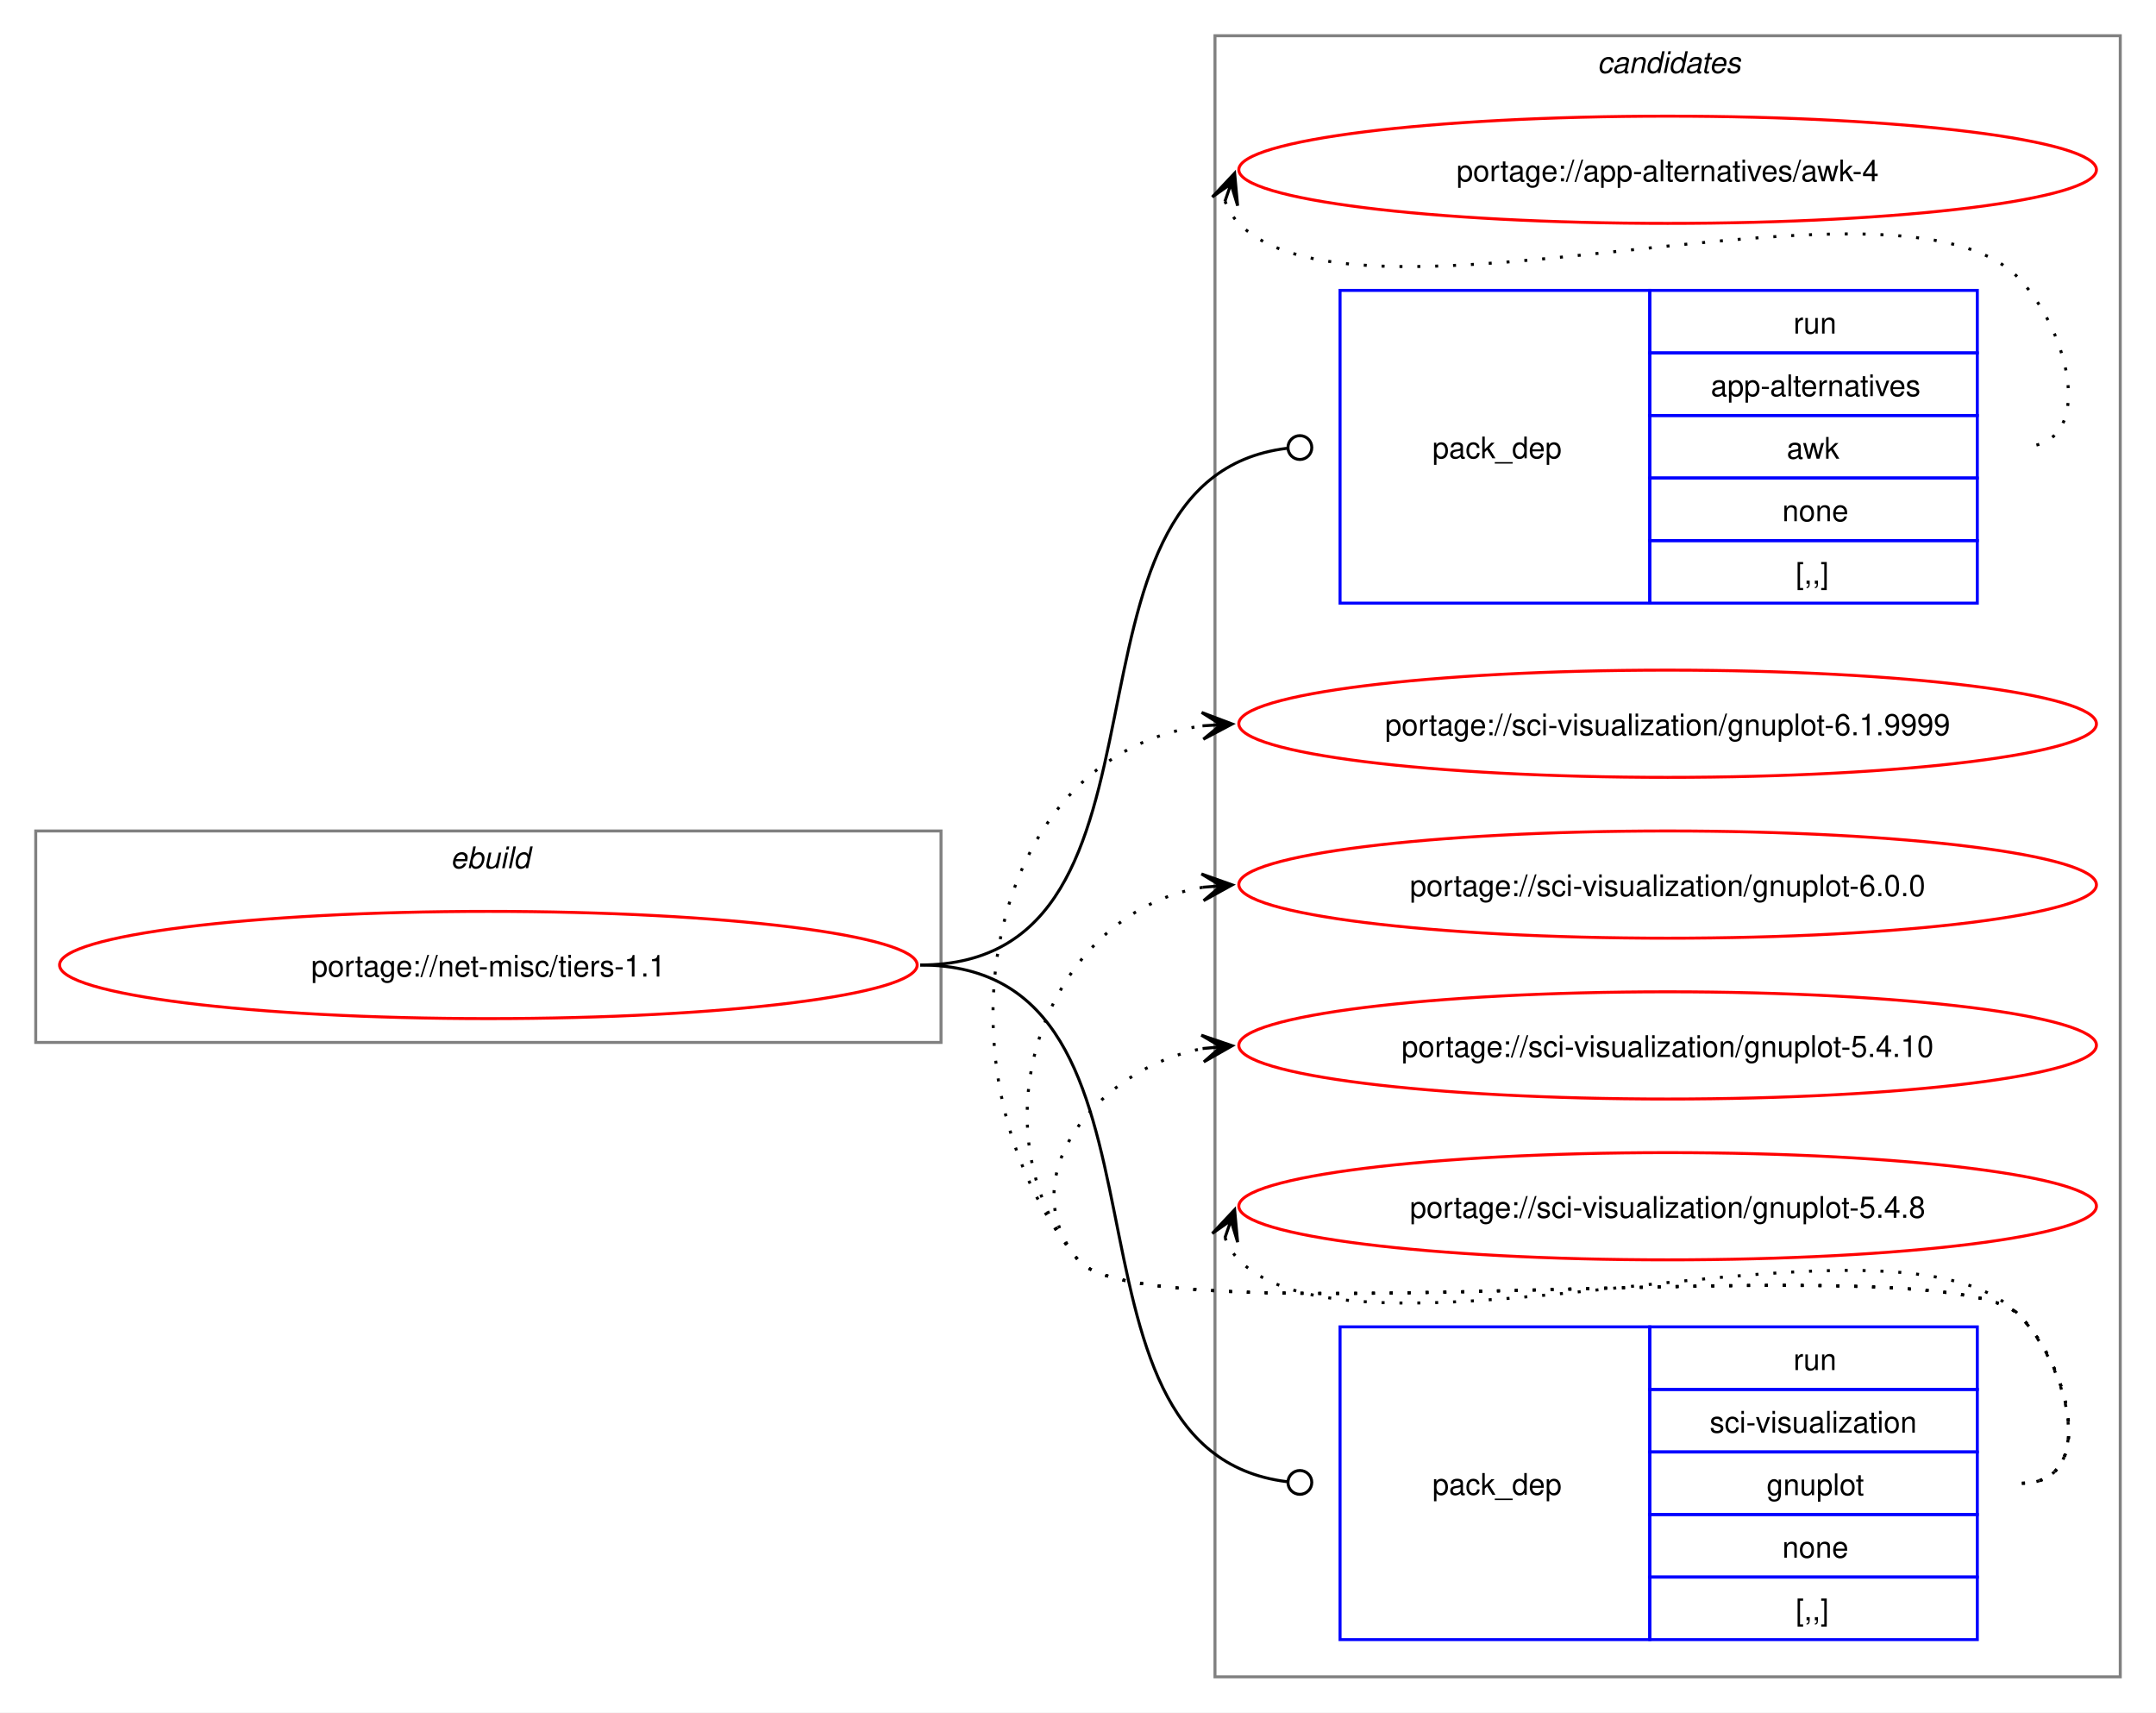
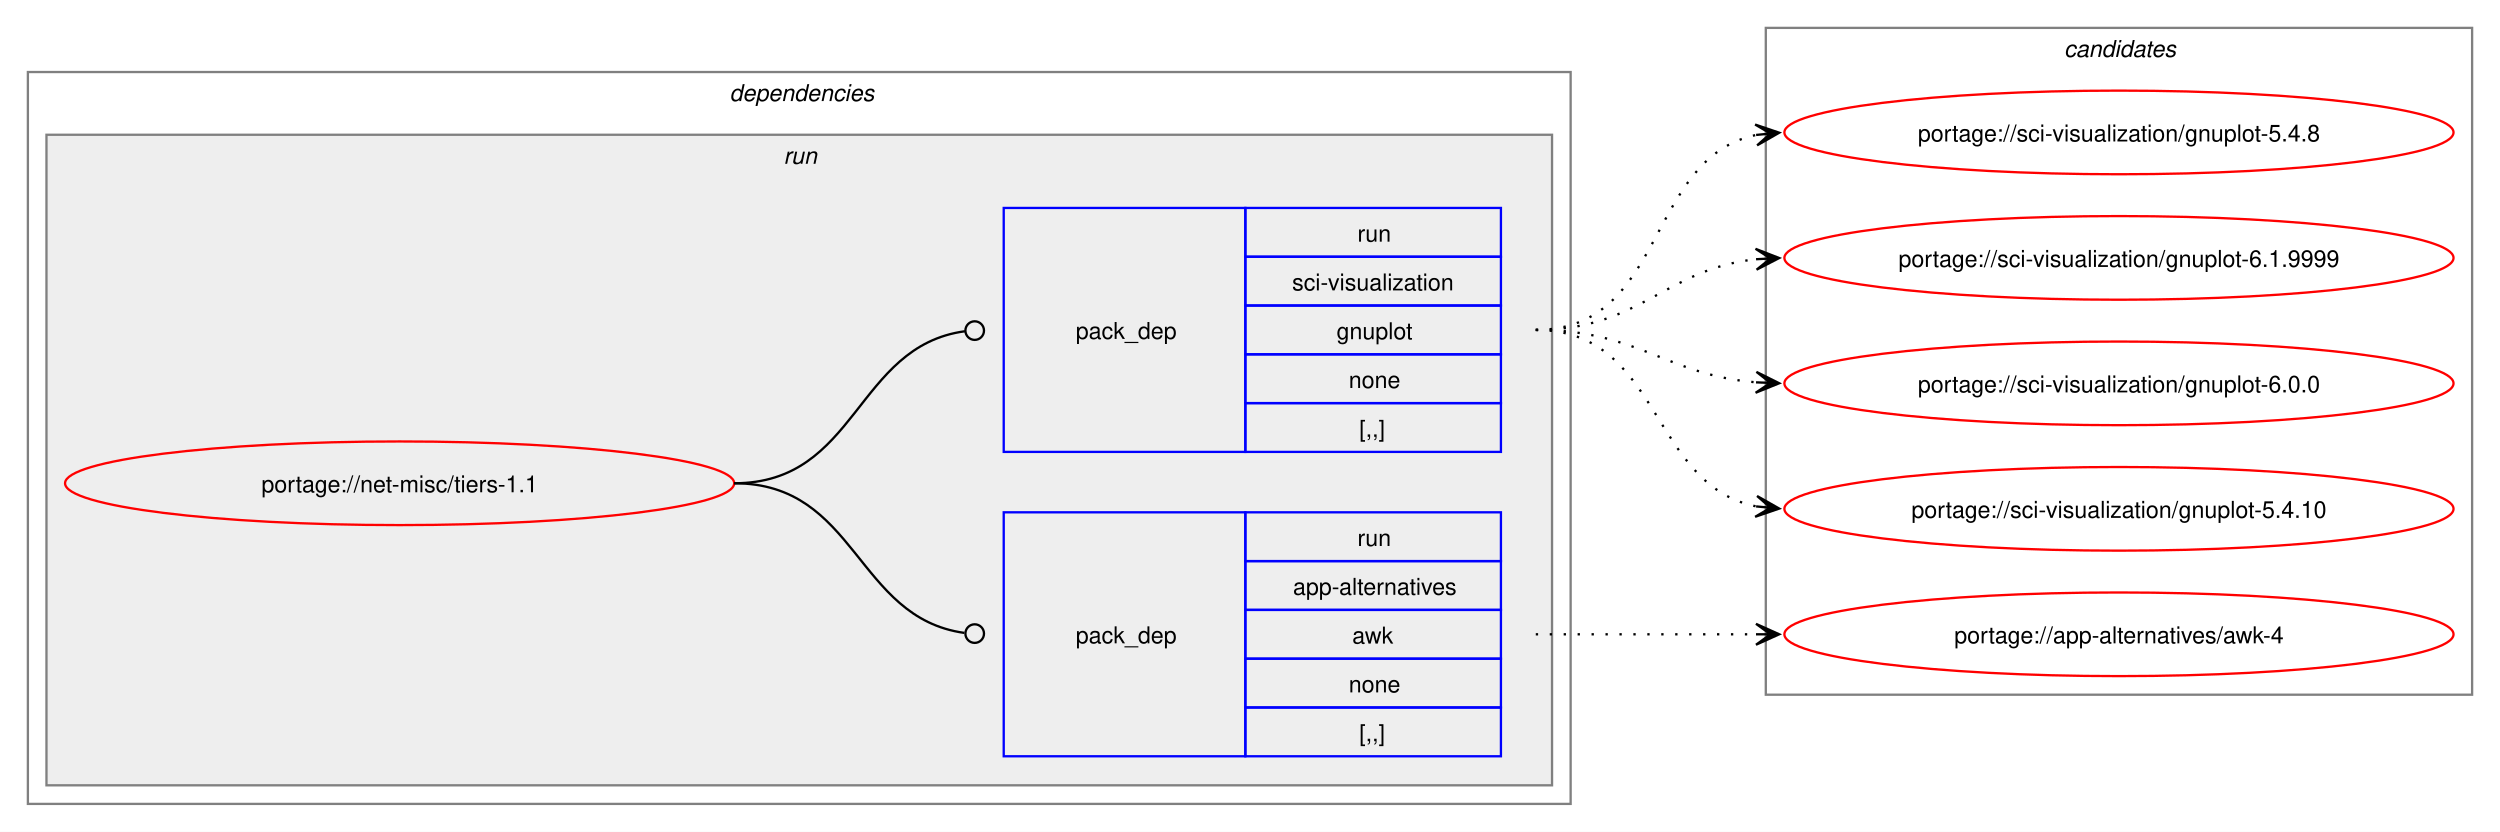
- <svg xmlns="http://www.w3.org/2000/svg" xmlns:xlink="http://www.w3.org/1999/xlink" width="724pt" height="575pt" viewBox="0.00 0.00 724.00 575.00">
-   <g id="graph0" class="graph" transform="scale(1 1) rotate(0) translate(4 571)">
-     <polygon fill="white" stroke="none" points="-4,4 -4,-571 720,-571 720,4 -4,4" />
-     <g id="clust1" class="cluster">
-       <polygon fill="none" stroke="gray" points="8,-221 8,-292 312,-292 312,-221 8,-221" />
-       <text text-anchor="start" x="147.25" y="-279.5" font-family="Helvetica,sans-Serif" font-style="italic" font-size="10.00">ebuild</text>
+ <svg xmlns="http://www.w3.org/2000/svg" xmlns:xlink="http://www.w3.org/1999/xlink" width="1076pt" height="358pt" viewBox="0.00 0.00 1076.00 358.00">
+   <g id="graph0" class="graph" transform="scale(1 1) rotate(0) translate(4 354)">
+     <polygon fill="white" stroke="none" points="-4,4 -4,-354 1072,-354 1072,4 -4,4" />
+     <g id="clust2" class="cluster">
+       <polygon fill="none" stroke="gray" points="8,-8 8,-323 672,-323 672,-8 8,-8" />
+       <text text-anchor="start" x="310" y="-310.5" font-family="Helvetica,sans-Serif" font-style="italic" font-size="10.00">dependencies</text>
+     </g>
+     <g id="clust5" class="cluster">
+       <polygon fill="#eeeeee" stroke="gray" points="16,-16 16,-296 664,-296 664,-16 16,-16" />
+       <text text-anchor="start" x="333.25" y="-283.5" font-family="Helvetica,sans-Serif" font-style="italic" font-size="10.00">run</text>
    </g>
    <g id="clust8" class="cluster">
-       <polygon fill="none" stroke="gray" points="404,-8 404,-559 708,-559 708,-8 404,-8" />
-       <text text-anchor="start" x="532.38" y="-546.5" font-family="Helvetica,sans-Serif" font-style="italic" font-size="10.00">candidates</text>
+       <polygon fill="none" stroke="gray" points="756,-55 756,-342 1060,-342 1060,-55 756,-55" />
+       <text text-anchor="start" x="884.38" y="-329.5" font-family="Helvetica,sans-Serif" font-style="italic" font-size="10.00">candidates</text>
    </g>
    <g id="node1" class="node">
      <g id="a_node1">
        <a xlink:href="../net-misc/tiers-1.1.svg" xlink:title="portage://net-misc/tiers-1.1">
-           <ellipse fill="none" stroke="red" cx="160" cy="-247" rx="144" ry="18" />
-           <text text-anchor="middle" x="160" y="-243.12" font-family="Helvetica,sans-Serif" font-size="10.00">portage://net-misc/tiers-1.1</text>
+           <ellipse fill="none" stroke="red" cx="168" cy="-146" rx="144" ry="18" />
+           <text text-anchor="middle" x="168" y="-142.12" font-family="Helvetica,sans-Serif" font-size="10.00">portage://net-misc/tiers-1.1</text>
        </a>
      </g>
    </g>
    <g id="node2" class="node">
-       <polygon fill="none" stroke="blue" points="446,-368.5 446,-473.5 550,-473.5 550,-368.5 446,-368.5" />
-       <text text-anchor="start" x="477" y="-417.12" font-family="Helvetica,sans-Serif" font-size="10.00">pack_dep</text>
-       <polygon fill="none" stroke="blue" points="550,-452.5 550,-473.5 660,-473.5 660,-452.5 550,-452.5" />
-       <text text-anchor="start" x="598.25" y="-459" font-family="Helvetica,sans-Serif" font-size="10.00">run</text>
-       <polygon fill="none" stroke="blue" points="550,-431.5 550,-452.5 660,-452.5 660,-431.5 550,-431.5" />
-       <text text-anchor="start" x="570.5" y="-438" font-family="Helvetica,sans-Serif" font-size="10.00">app-alternatives</text>
-       <polygon fill="none" stroke="blue" points="550,-410.5 550,-431.5 660,-431.5 660,-410.5 550,-410.5" />
-       <text text-anchor="start" x="596" y="-417" font-family="Helvetica,sans-Serif" font-size="10.00">awk</text>
-       <polygon fill="none" stroke="blue" points="550,-389.5 550,-410.5 660,-410.5 660,-389.5 550,-389.5" />
-       <text text-anchor="start" x="594.5" y="-396" font-family="Helvetica,sans-Serif" font-size="10.00">none</text>
-       <polygon fill="none" stroke="blue" points="550,-368.5 550,-389.5 660,-389.5 660,-368.5 550,-368.5" />
-       <text text-anchor="start" x="599" y="-375" font-family="Helvetica,sans-Serif" font-size="10.00">[,,]</text>
+       <polygon fill="none" stroke="blue" points="428,-28.5 428,-133.5 532,-133.5 532,-28.5 428,-28.5" />
+       <text text-anchor="start" x="459" y="-77.12" font-family="Helvetica,sans-Serif" font-size="10.00">pack_dep</text>
+       <polygon fill="none" stroke="blue" points="532,-112.5 532,-133.5 642,-133.5 642,-112.5 532,-112.5" />
+       <text text-anchor="start" x="580.25" y="-119" font-family="Helvetica,sans-Serif" font-size="10.00">run</text>
+       <polygon fill="none" stroke="blue" points="532,-91.5 532,-112.5 642,-112.5 642,-91.5 532,-91.5" />
+       <text text-anchor="start" x="552.5" y="-98" font-family="Helvetica,sans-Serif" font-size="10.00">app-alternatives</text>
+       <polygon fill="none" stroke="blue" points="532,-70.5 532,-91.5 642,-91.5 642,-70.5 532,-70.5" />
+       <text text-anchor="start" x="578" y="-77" font-family="Helvetica,sans-Serif" font-size="10.00">awk</text>
+       <polygon fill="none" stroke="blue" points="532,-49.5 532,-70.5 642,-70.5 642,-49.5 532,-49.5" />
+       <text text-anchor="start" x="576.5" y="-56" font-family="Helvetica,sans-Serif" font-size="10.00">none</text>
+       <polygon fill="none" stroke="blue" points="532,-28.5 532,-49.5 642,-49.5 642,-28.5 532,-28.5" />
+       <text text-anchor="start" x="581" y="-35" font-family="Helvetica,sans-Serif" font-size="10.00">[,,]</text>
    </g>
    <g id="edge1" class="edge">
-       <path fill="none" stroke="black" d="M305,-247C398.94,-247 343.77,-409.97 428.1,-420.47" />
-       <ellipse fill="none" stroke="black" cx="432.51" cy="-420.73" rx="4" ry="4" />
+       <path fill="none" stroke="black" d="M312,-146C364.85,-146 364.24,-88.15 411.04,-81.6" />
+       <ellipse fill="none" stroke="black" cx="415.51" cy="-81.3" rx="4" ry="4" />
    </g>
    <g id="node3" class="node">
-       <polygon fill="none" stroke="blue" points="446,-20.5 446,-125.5 550,-125.5 550,-20.5 446,-20.5" />
-       <text text-anchor="start" x="477" y="-69.12" font-family="Helvetica,sans-Serif" font-size="10.00">pack_dep</text>
-       <polygon fill="none" stroke="blue" points="550,-104.5 550,-125.5 660,-125.5 660,-104.5 550,-104.5" />
-       <text text-anchor="start" x="598.25" y="-111" font-family="Helvetica,sans-Serif" font-size="10.00">run</text>
-       <polygon fill="none" stroke="blue" points="550,-83.5 550,-104.5 660,-104.5 660,-83.5 550,-83.5" />
-       <text text-anchor="start" x="570.12" y="-90" font-family="Helvetica,sans-Serif" font-size="10.00">sci-visualization</text>
-       <polygon fill="none" stroke="blue" points="550,-62.5 550,-83.5 660,-83.5 660,-62.5 550,-62.5" />
-       <text text-anchor="start" x="589.25" y="-69" font-family="Helvetica,sans-Serif" font-size="10.00">gnuplot</text>
-       <polygon fill="none" stroke="blue" points="550,-41.5 550,-62.5 660,-62.5 660,-41.5 550,-41.5" />
-       <text text-anchor="start" x="594.5" y="-48" font-family="Helvetica,sans-Serif" font-size="10.00">none</text>
-       <polygon fill="none" stroke="blue" points="550,-20.5 550,-41.5 660,-41.5 660,-20.5 550,-20.5" />
-       <text text-anchor="start" x="599" y="-27" font-family="Helvetica,sans-Serif" font-size="10.00">[,,]</text>
+       <polygon fill="none" stroke="blue" points="428,-159.5 428,-264.5 532,-264.5 532,-159.5 428,-159.5" />
+       <text text-anchor="start" x="459" y="-208.12" font-family="Helvetica,sans-Serif" font-size="10.00">pack_dep</text>
+       <polygon fill="none" stroke="blue" points="532,-243.5 532,-264.5 642,-264.5 642,-243.5 532,-243.5" />
+       <text text-anchor="start" x="580.25" y="-250" font-family="Helvetica,sans-Serif" font-size="10.00">run</text>
+       <polygon fill="none" stroke="blue" points="532,-222.5 532,-243.5 642,-243.5 642,-222.5 532,-222.5" />
+       <text text-anchor="start" x="552.12" y="-229" font-family="Helvetica,sans-Serif" font-size="10.00">sci-visualization</text>
+       <polygon fill="none" stroke="blue" points="532,-201.5 532,-222.5 642,-222.5 642,-201.5 532,-201.5" />
+       <text text-anchor="start" x="571.25" y="-208" font-family="Helvetica,sans-Serif" font-size="10.00">gnuplot</text>
+       <polygon fill="none" stroke="blue" points="532,-180.5 532,-201.5 642,-201.5 642,-180.5 532,-180.5" />
+       <text text-anchor="start" x="576.5" y="-187" font-family="Helvetica,sans-Serif" font-size="10.00">none</text>
+       <polygon fill="none" stroke="blue" points="532,-159.5 532,-180.5 642,-180.5 642,-159.5 532,-159.5" />
+       <text text-anchor="start" x="581" y="-166" font-family="Helvetica,sans-Serif" font-size="10.00">[,,]</text>
    </g>
    <g id="edge2" class="edge">
-       <path fill="none" stroke="black" d="M305,-247C398.94,-247 343.77,-84.03 428.1,-73.53" />
-       <ellipse fill="none" stroke="black" cx="432.51" cy="-73.27" rx="4" ry="4" />
+       <path fill="none" stroke="black" d="M312,-146C365.18,-146 364.06,-204.98 411.3,-211.43" />
+       <ellipse fill="none" stroke="black" cx="415.51" cy="-211.71" rx="4" ry="4" />
    </g>
    <g id="node4" class="node">
      <g id="a_node4">
        <a xlink:href="../app-alternatives/awk-4.svg" xlink:title="portage://app-alternatives/awk-4">
-           <ellipse fill="none" stroke="red" cx="556" cy="-514" rx="144" ry="18" />
-           <text text-anchor="middle" x="556" y="-510.12" font-family="Helvetica,sans-Serif" font-size="10.00">portage://app-alternatives/awk-4</text>
+           <ellipse fill="none" stroke="red" cx="908" cy="-81" rx="144" ry="18" />
+           <text text-anchor="middle" x="908" y="-77.12" font-family="Helvetica,sans-Serif" font-size="10.00">portage://app-alternatives/awk-4</text>
        </a>
      </g>
    </g>
    <g id="edge3" class="edge">
-       <path fill="none" stroke="black" stroke-dasharray="1,5" d="M407.37,-503.45C408.4,-500.7 410.07,-497.96 412,-496 452.96,-454.42 633.83,-519.85 674,-477.5 691.28,-459.28 700.12,-421 675,-421" />
-       <polygon fill="black" stroke="black" points="410.6,-512.85 403.09,-504.86 409.37,-509.27 407.34,-503.39 407.34,-503.39 407.34,-503.39 409.37,-509.27 411.6,-501.93 410.6,-512.85" />
+       <path fill="none" stroke="black" stroke-dasharray="1,5" d="M657,-81C700.25,-81 713.72,-81 752.08,-81" />
+       <polygon fill="black" stroke="black" points="761.78,-81 751.78,-85.5 758,-81 751.78,-81 751.78,-81 751.78,-81 758,-81 751.78,-76.5 761.78,-81" />
    </g>
    <g id="node5" class="node">
      <g id="a_node5">
        <a xlink:href="../sci-visualization/gnuplot-6.1.9999.svg" xlink:title="portage://sci-visualization/gnuplot-6.1.9999">
-           <ellipse fill="none" stroke="red" cx="556" cy="-328" rx="144" ry="18" />
-           <text text-anchor="middle" x="556" y="-324.12" font-family="Helvetica,sans-Serif" font-size="10.00">portage://sci-visualization/gnuplot-6.1.9999</text>
+           <ellipse fill="none" stroke="red" cx="908" cy="-243" rx="144" ry="18" />
+           <text text-anchor="middle" x="908" y="-239.12" font-family="Helvetica,sans-Serif" font-size="10.00">portage://sci-visualization/gnuplot-6.1.9999</text>
        </a>
      </g>
    </g>
    <g id="edge4" class="edge">
-       <path fill="none" stroke="black" stroke-dasharray="1,5" d="M675,-73C700.12,-73 691.6,-111.59 674,-129.5 649.35,-154.59 380.36,-120.85 358,-148 307.37,-209.49 325.73,-317.72 400.13,-327.32" />
-       <polygon fill="black" stroke="black" points="409.78,-327.92 399.52,-331.79 406.01,-327.69 399.8,-327.29 399.8,-327.29 399.8,-327.29 406.01,-327.69 400.09,-322.8 409.78,-327.92" />
+       <path fill="none" stroke="black" stroke-dasharray="1,5" d="M657,-212C702.15,-212 712.4,-238.23 751.96,-242.44" />
+       <polygon fill="black" stroke="black" points="761.78,-242.94 751.57,-246.92 758.01,-242.74 751.8,-242.43 751.8,-242.43 751.8,-242.43 758.01,-242.74 752.03,-237.93 761.78,-242.94" />
    </g>
    <g id="node6" class="node">
      <g id="a_node6">
        <a xlink:href="../sci-visualization/gnuplot-6.0.0.svg" xlink:title="portage://sci-visualization/gnuplot-6.0.0">
-           <ellipse fill="none" stroke="red" cx="556" cy="-274" rx="144" ry="18" />
-           <text text-anchor="middle" x="556" y="-270.12" font-family="Helvetica,sans-Serif" font-size="10.00">portage://sci-visualization/gnuplot-6.0.0</text>
+           <ellipse fill="none" stroke="red" cx="908" cy="-189" rx="144" ry="18" />
+           <text text-anchor="middle" x="908" y="-185.12" font-family="Helvetica,sans-Serif" font-size="10.00">portage://sci-visualization/gnuplot-6.0.0</text>
        </a>
      </g>
    </g>
    <g id="edge5" class="edge">
-       <path fill="none" stroke="black" stroke-dasharray="1,5" d="M675,-73C700.12,-73 691.6,-111.59 674,-129.5 649.35,-154.59 380.36,-120.85 358,-148 321.8,-191.97 346.66,-264.24 399.97,-273.1" />
-       <polygon fill="black" stroke="black" points="409.79,-273.9 399.45,-277.57 406.02,-273.59 399.82,-273.09 399.82,-273.09 399.82,-273.09 406.02,-273.59 400.18,-268.6 409.79,-273.9" />
+       <path fill="none" stroke="black" stroke-dasharray="1,5" d="M657,-212C701.25,-212 712.96,-192.62 751.87,-189.44" />
+       <polygon fill="black" stroke="black" points="761.78,-189.05 751.97,-193.94 758,-189.2 751.79,-189.44 751.79,-189.44 751.79,-189.44 758,-189.2 751.61,-184.95 761.78,-189.05" />
    </g>
    <g id="node7" class="node">
      <g id="a_node7">
        <a xlink:href="../sci-visualization/gnuplot-5.4.10.svg" xlink:title="portage://sci-visualization/gnuplot-5.4.10">
-           <ellipse fill="none" stroke="red" cx="556" cy="-220" rx="144" ry="18" />
-           <text text-anchor="middle" x="556" y="-216.12" font-family="Helvetica,sans-Serif" font-size="10.00">portage://sci-visualization/gnuplot-5.4.10</text>
+           <ellipse fill="none" stroke="red" cx="908" cy="-135" rx="144" ry="18" />
+           <text text-anchor="middle" x="908" y="-131.12" font-family="Helvetica,sans-Serif" font-size="10.00">portage://sci-visualization/gnuplot-5.4.10</text>
        </a>
      </g>
    </g>
    <g id="edge6" class="edge">
-       <path fill="none" stroke="black" stroke-dasharray="1,5" d="M675,-73C700.12,-73 691.6,-111.59 674,-129.5 649.35,-154.59 380.36,-120.85 358,-148 335.11,-175.8 364.6,-212.35 399.91,-218.95" />
-       <polygon fill="black" stroke="black" points="409.79,-219.89 399.41,-223.43 406.02,-219.53 399.83,-218.95 399.83,-218.95 399.83,-218.95 406.02,-219.53 400.25,-214.47 409.79,-219.89" />
+       <path fill="none" stroke="black" stroke-dasharray="1,5" d="M657,-212C711.25,-212 705.88,-145.17 751.98,-136.03" />
+       <polygon fill="black" stroke="black" points="761.79,-135.11 752.25,-140.52 758.02,-135.47 751.83,-136.04 751.83,-136.04 751.83,-136.04 758.02,-135.47 751.41,-131.56 761.79,-135.11" />
    </g>
    <g id="node8" class="node">
      <g id="a_node8">
        <a xlink:href="../sci-visualization/gnuplot-5.4.8.svg" xlink:title="portage://sci-visualization/gnuplot-5.4.8">
-           <ellipse fill="none" stroke="red" cx="556" cy="-166" rx="144" ry="18" />
-           <text text-anchor="middle" x="556" y="-162.12" font-family="Helvetica,sans-Serif" font-size="10.00">portage://sci-visualization/gnuplot-5.4.8</text>
+           <ellipse fill="none" stroke="red" cx="908" cy="-297" rx="144" ry="18" />
+           <text text-anchor="middle" x="908" y="-293.12" font-family="Helvetica,sans-Serif" font-size="10.00">portage://sci-visualization/gnuplot-5.4.8</text>
        </a>
      </g>
    </g>
    <g id="edge7" class="edge">
-       <path fill="none" stroke="black" stroke-dasharray="1,5" d="M407.37,-155.45C408.4,-152.7 410.07,-149.96 412,-148 452.96,-106.42 633.83,-171.85 674,-129.5 691.28,-111.28 700.12,-73 675,-73" />
-       <polygon fill="black" stroke="black" points="410.6,-164.85 403.09,-156.86 409.37,-161.27 407.34,-155.39 407.34,-155.39 407.34,-155.39 409.37,-161.27 411.6,-153.93 410.6,-164.85" />
+       <path fill="none" stroke="black" stroke-dasharray="1,5" d="M657,-212C713.38,-212 704.24,-286.09 751.92,-295.93" />
+       <polygon fill="black" stroke="black" points="761.79,-296.88 751.4,-300.4 758.02,-296.52 751.83,-295.92 751.83,-295.92 751.83,-295.92 758.02,-296.52 752.27,-291.44 761.79,-296.88" />
    </g>
  </g>
</svg>
